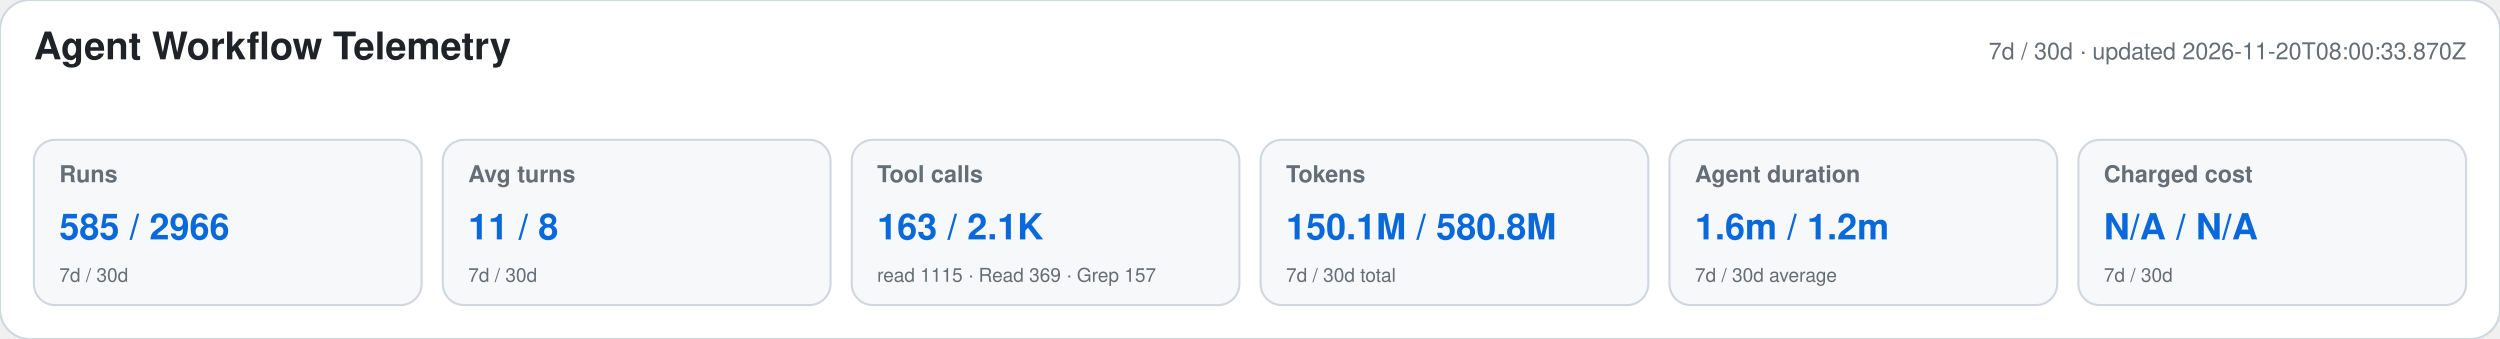
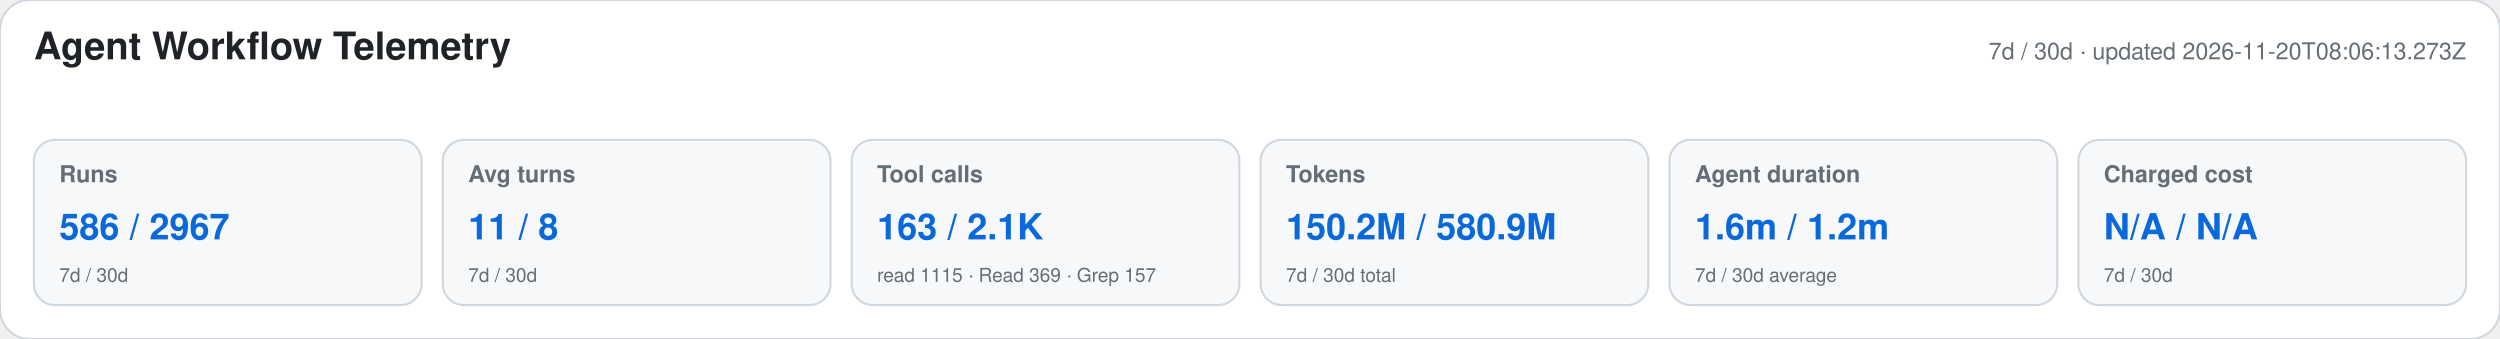
<svg xmlns="http://www.w3.org/2000/svg" width="1180" height="160" viewBox="0 0 1180 160" role="img" aria-labelledby="title desc">
  <style>text{font-family:-apple-system,BlinkMacSystemFont,"Segoe UI",Helvetica,Arial,sans-serif}.heading{font-size:18px;font-weight:650;fill:#1f2328}.meta,.label,.secondary{fill:#656d76}.meta,.label{font-size:11px}.label{font-weight:600}.primary{font-size:17px;font-weight:700;fill:#0969da}.secondary{font-size:9px}</style>
  <rect width="1180" height="160" rx="14" fill="#ffffff" stroke="#d0d7de" />
  <text x="16" y="28" class="heading">Agent Workflow Telemetry</text>
-   <text x="1164" y="28" text-anchor="end" class="meta">7d / 30d · updated 2026-11-20T08:00:33.870Z</text>
+   <text x="1164" y="28" text-anchor="end" class="meta">7d / 30d · updated 2026-11-20T08:06:13.273Z</text>
  <g>
    <rect x="16" y="66" width="183" height="78" rx="10" fill="#f6f8fa" stroke="#d0d7de" />
    <text x="28" y="86" class="label">Runs</text>
-     <text x="28" y="113" class="primary">585 / 2966</text>
+     <text x="28" y="113" class="primary">586 / 2967</text>
    <text x="28" y="133" class="secondary">7d / 30d</text>
  </g>
  <g>
    <rect x="209" y="66" width="183" height="78" rx="10" fill="#f6f8fa" stroke="#d0d7de" />
    <text x="221" y="86" class="label">Avg turns</text>
    <text x="221" y="113" class="primary">11 / 8</text>
    <text x="221" y="133" class="secondary">7d / 30d</text>
  </g>
  <g>
    <rect x="402" y="66" width="183" height="78" rx="10" fill="#f6f8fa" stroke="#d0d7de" />
    <text x="414" y="86" class="label">Tool calls</text>
    <text x="414" y="113" class="primary">163 / 2.1K</text>
    <text x="414" y="133" class="secondary">read 1115 · Read 369 · Grep 157</text>
  </g>
  <g>
    <rect x="595" y="66" width="183" height="78" rx="10" fill="#f6f8fa" stroke="#d0d7de" />
    <text x="607" y="86" class="label">Tokens</text>
-     <text x="607" y="113" class="primary">150.1M / 580.8M</text>
+     <text x="607" y="113" class="primary">150.2M / 580.9M</text>
    <text x="607" y="133" class="secondary">7d / 30d total</text>
  </g>
  <g>
    <rect x="788" y="66" width="183" height="78" rx="10" fill="#f6f8fa" stroke="#d0d7de" />
    <text x="800" y="86" class="label">Agent duration</text>
    <text x="800" y="113" class="primary">1.6m / 1.2m</text>
    <text x="800" y="133" class="secondary">7d / 30d average</text>
  </g>
  <g>
    <rect x="981" y="66" width="183" height="78" rx="10" fill="#f6f8fa" stroke="#d0d7de" />
    <text x="993" y="86" class="label">Charged cost</text>
    <text x="993" y="113" class="primary">N/A / N/A</text>
    <text x="993" y="133" class="secondary">7d / 30d</text>
  </g>
</svg>
